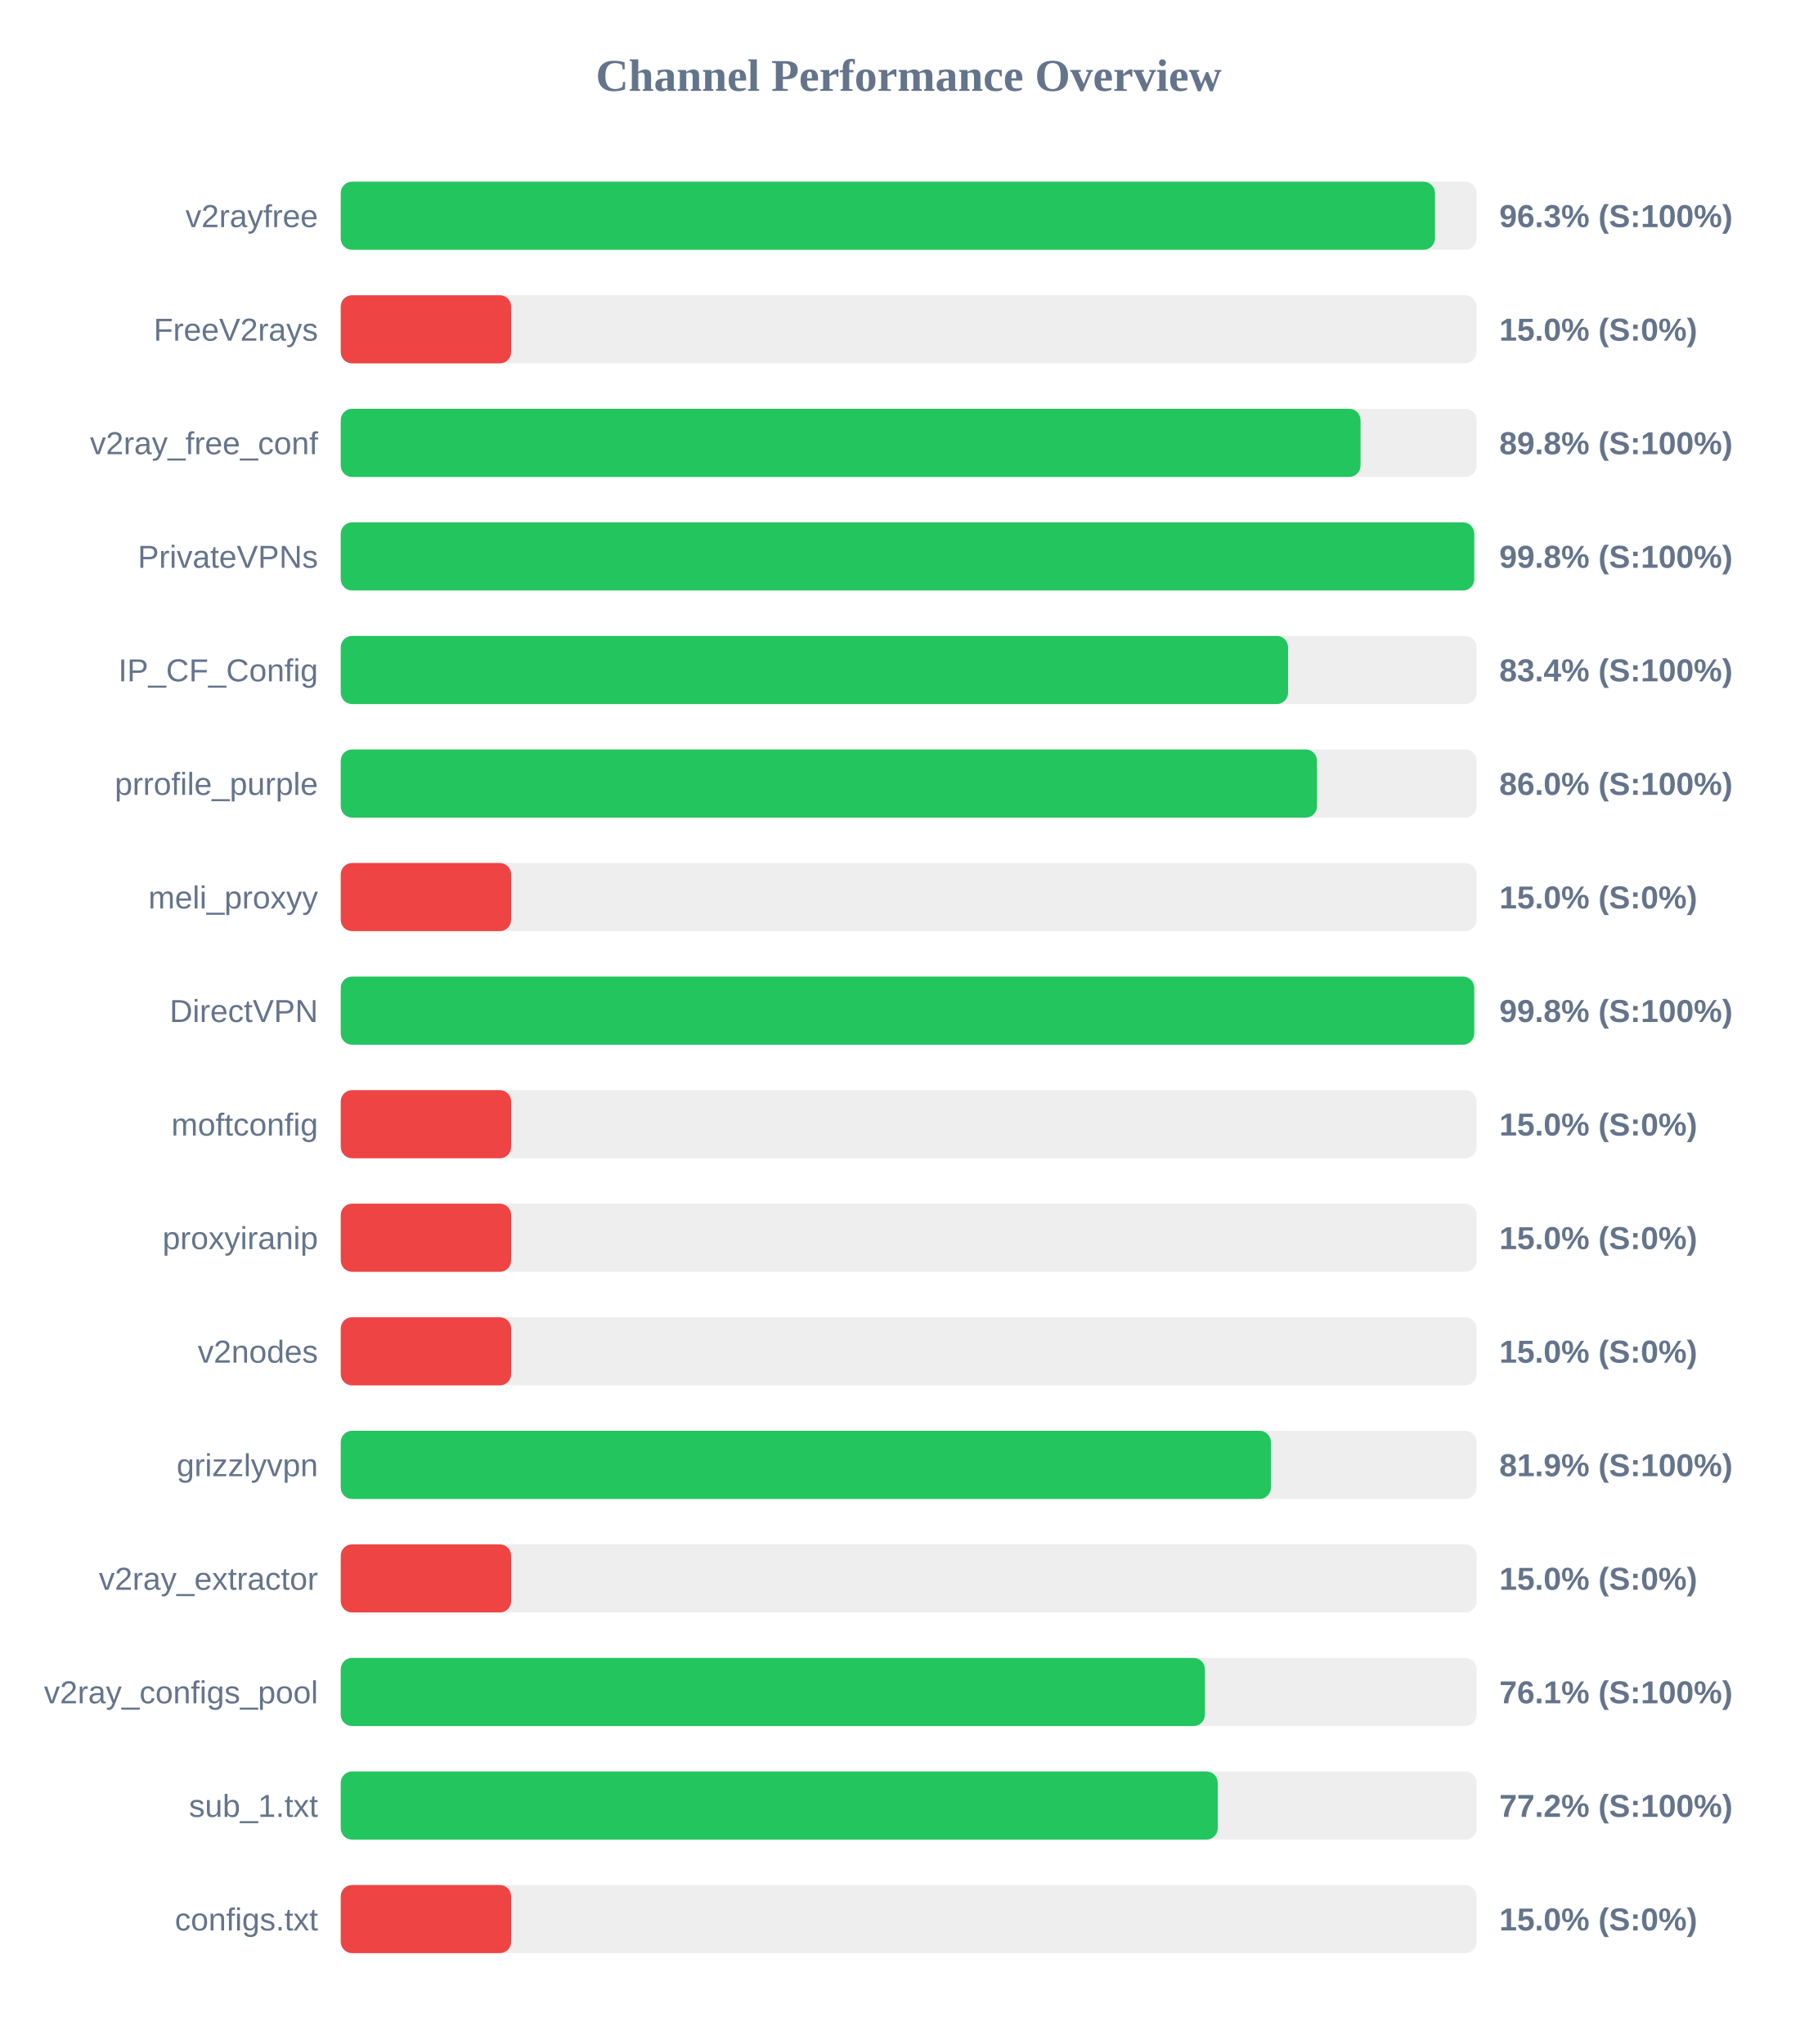
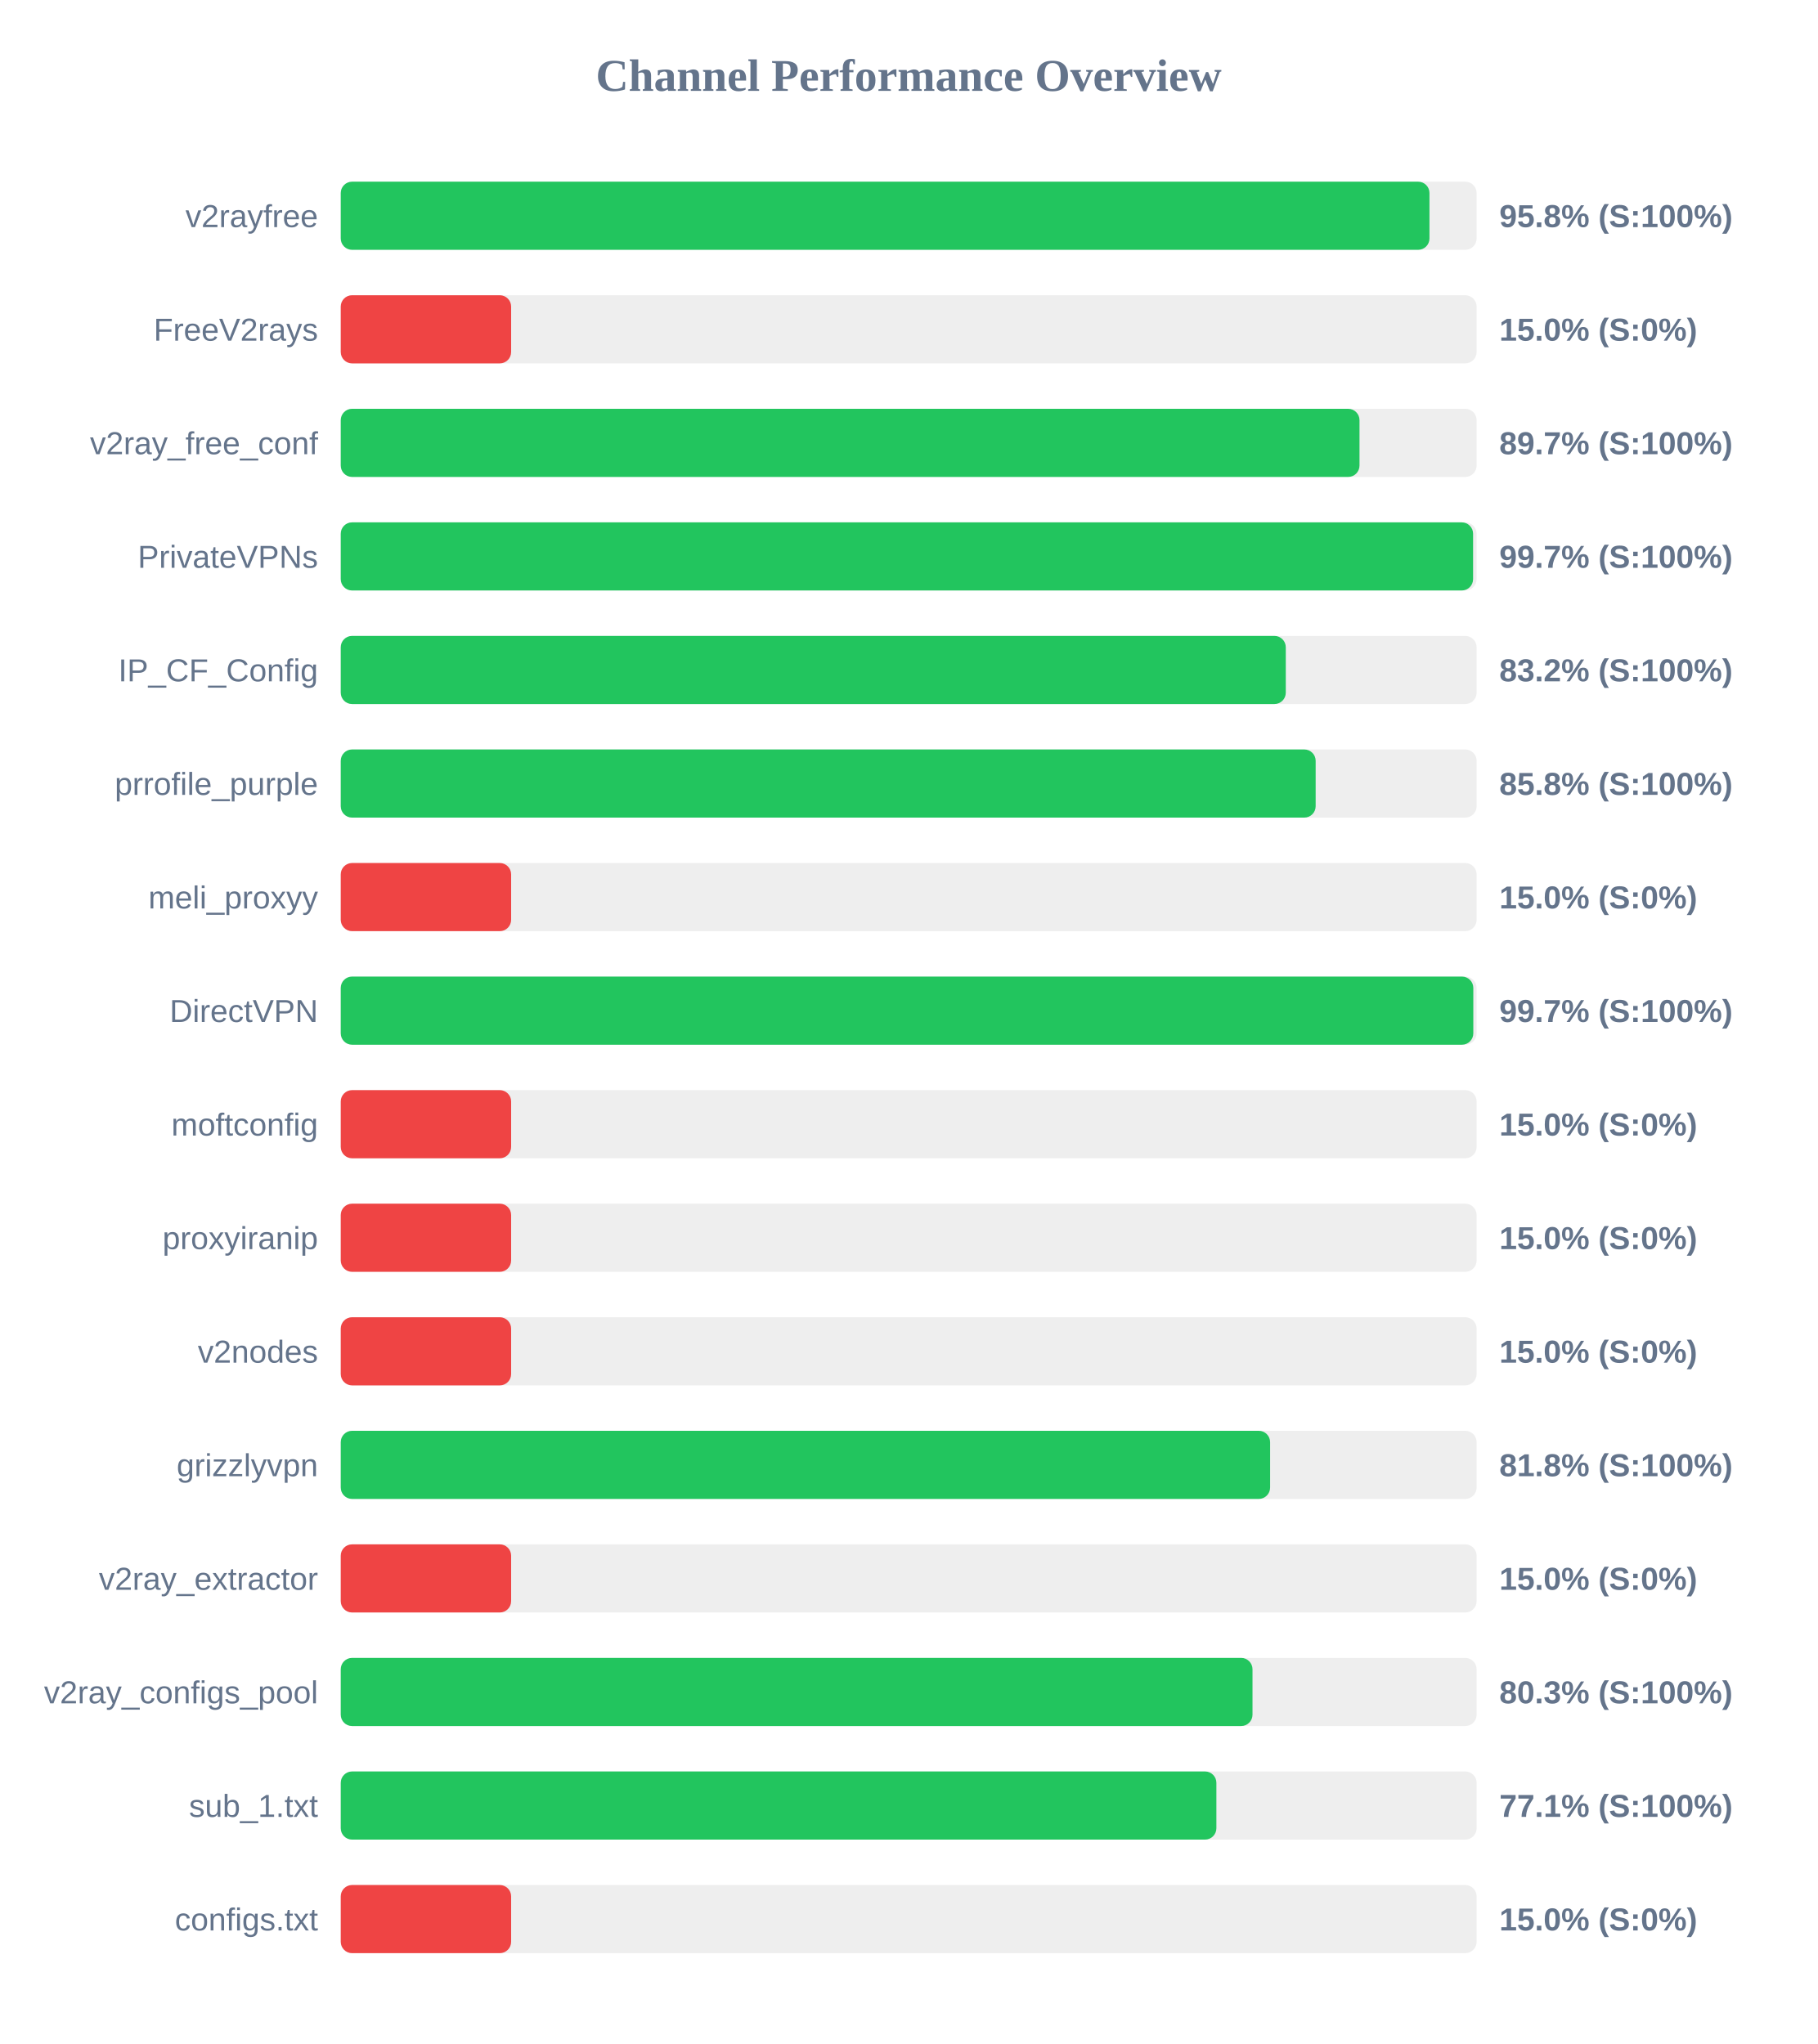
<svg xmlns="http://www.w3.org/2000/svg" width="800" height="900" version="1.1">
  <style>
        .row { font: 14px Arial; fill: #64748b; }
        .score { font: bold 14px Arial; fill: #64748b; }
    </style>
  <text x="400" y="40" text-anchor="middle" font-size="20px" font-weight="bold" fill="#64748b">Channel Performance Overview</text>
  <rect x="150" y="80" width="500" height="30" fill="#eee" rx="5" />
-   <rect x="150" y="80" width="481.65" height="30" fill="#22c55e" rx="5" />
+   <rect x="150" y="80" width="479.25" height="30" fill="#22c55e" rx="5" />
  <text x="140" y="100" text-anchor="end" class="row">v2rayfree</text>
-   <text x="660" y="100" text-anchor="start" class="score">96.3% (S:100%)</text>
+   <text x="660" y="100" text-anchor="start" class="score">95.8% (S:100%)</text>
  <rect x="150" y="130" width="500" height="30" fill="#eee" rx="5" />
  <rect x="150" y="130" width="75.0" height="30" fill="#ef4444" rx="5" />
  <text x="140" y="150" text-anchor="end" class="row">FreeV2rays</text>
  <text x="660" y="150" text-anchor="start" class="score">15.0% (S:0%)</text>
  <rect x="150" y="180" width="500" height="30" fill="#eee" rx="5" />
-   <rect x="150" y="180" width="448.9" height="30" fill="#22c55e" rx="5" />
+   <rect x="150" y="180" width="448.45" height="30" fill="#22c55e" rx="5" />
  <text x="140" y="200" text-anchor="end" class="row">v2ray_free_conf</text>
-   <text x="660" y="200" text-anchor="start" class="score">89.8% (S:100%)</text>
+   <text x="660" y="200" text-anchor="start" class="score">89.7% (S:100%)</text>
  <rect x="150" y="230" width="500" height="30" fill="#eee" rx="5" />
-   <rect x="150" y="230" width="498.95" height="30" fill="#22c55e" rx="5" />
+   <rect x="150" y="230" width="498.45" height="30" fill="#22c55e" rx="5" />
  <text x="140" y="250" text-anchor="end" class="row">PrivateVPNs</text>
-   <text x="660" y="250" text-anchor="start" class="score">99.8% (S:100%)</text>
+   <text x="660" y="250" text-anchor="start" class="score">99.7% (S:100%)</text>
  <rect x="150" y="280" width="500" height="30" fill="#eee" rx="5" />
-   <rect x="150" y="280" width="417.0" height="30" fill="#22c55e" rx="5" />
+   <rect x="150" y="280" width="416.0" height="30" fill="#22c55e" rx="5" />
  <text x="140" y="300" text-anchor="end" class="row">IP_CF_Config</text>
-   <text x="660" y="300" text-anchor="start" class="score">83.4% (S:100%)</text>
+   <text x="660" y="300" text-anchor="start" class="score">83.2% (S:100%)</text>
  <rect x="150" y="330" width="500" height="30" fill="#eee" rx="5" />
-   <rect x="150" y="330" width="429.75" height="30" fill="#22c55e" rx="5" />
+   <rect x="150" y="330" width="429.15" height="30" fill="#22c55e" rx="5" />
  <text x="140" y="350" text-anchor="end" class="row">prrofile_purple</text>
-   <text x="660" y="350" text-anchor="start" class="score">86.0% (S:100%)</text>
+   <text x="660" y="350" text-anchor="start" class="score">85.8% (S:100%)</text>
  <rect x="150" y="380" width="500" height="30" fill="#eee" rx="5" />
  <rect x="150" y="380" width="75.0" height="30" fill="#ef4444" rx="5" />
  <text x="140" y="400" text-anchor="end" class="row">meli_proxyy</text>
  <text x="660" y="400" text-anchor="start" class="score">15.0% (S:0%)</text>
  <rect x="150" y="430" width="500" height="30" fill="#eee" rx="5" />
-   <rect x="150" y="430" width="498.95" height="30" fill="#22c55e" rx="5" />
+   <rect x="150" y="430" width="498.55" height="30" fill="#22c55e" rx="5" />
  <text x="140" y="450" text-anchor="end" class="row">DirectVPN</text>
-   <text x="660" y="450" text-anchor="start" class="score">99.8% (S:100%)</text>
+   <text x="660" y="450" text-anchor="start" class="score">99.7% (S:100%)</text>
  <rect x="150" y="480" width="500" height="30" fill="#eee" rx="5" />
  <rect x="150" y="480" width="75.0" height="30" fill="#ef4444" rx="5" />
  <text x="140" y="500" text-anchor="end" class="row">moftconfig</text>
  <text x="660" y="500" text-anchor="start" class="score">15.0% (S:0%)</text>
  <rect x="150" y="530" width="500" height="30" fill="#eee" rx="5" />
  <rect x="150" y="530" width="75.0" height="30" fill="#ef4444" rx="5" />
  <text x="140" y="550" text-anchor="end" class="row">proxyiranip</text>
  <text x="660" y="550" text-anchor="start" class="score">15.0% (S:0%)</text>
  <rect x="150" y="580" width="500" height="30" fill="#eee" rx="5" />
  <rect x="150" y="580" width="75.0" height="30" fill="#ef4444" rx="5" />
  <text x="140" y="600" text-anchor="end" class="row">v2nodes</text>
  <text x="660" y="600" text-anchor="start" class="score">15.0% (S:0%)</text>
  <rect x="150" y="630" width="500" height="30" fill="#eee" rx="5" />
-   <rect x="150" y="630" width="409.45" height="30" fill="#22c55e" rx="5" />
+   <rect x="150" y="630" width="409.1" height="30" fill="#22c55e" rx="5" />
  <text x="140" y="650" text-anchor="end" class="row">grizzlyvpn</text>
-   <text x="660" y="650" text-anchor="start" class="score">81.9% (S:100%)</text>
+   <text x="660" y="650" text-anchor="start" class="score">81.8% (S:100%)</text>
  <rect x="150" y="680" width="500" height="30" fill="#eee" rx="5" />
  <rect x="150" y="680" width="75.0" height="30" fill="#ef4444" rx="5" />
  <text x="140" y="700" text-anchor="end" class="row">v2ray_extractor</text>
  <text x="660" y="700" text-anchor="start" class="score">15.0% (S:0%)</text>
  <rect x="150" y="730" width="500" height="30" fill="#eee" rx="5" />
-   <rect x="150" y="730" width="380.4" height="30" fill="#22c55e" rx="5" />
+   <rect x="150" y="730" width="401.35" height="30" fill="#22c55e" rx="5" />
  <text x="140" y="750" text-anchor="end" class="row">v2ray_configs_pool</text>
-   <text x="660" y="750" text-anchor="start" class="score">76.1% (S:100%)</text>
+   <text x="660" y="750" text-anchor="start" class="score">80.3% (S:100%)</text>
  <rect x="150" y="780" width="500" height="30" fill="#eee" rx="5" />
-   <rect x="150" y="780" width="386.05" height="30" fill="#22c55e" rx="5" />
+   <rect x="150" y="780" width="385.45" height="30" fill="#22c55e" rx="5" />
  <text x="140" y="800" text-anchor="end" class="row">sub_1.txt</text>
-   <text x="660" y="800" text-anchor="start" class="score">77.2% (S:100%)</text>
+   <text x="660" y="800" text-anchor="start" class="score">77.1% (S:100%)</text>
  <rect x="150" y="830" width="500" height="30" fill="#eee" rx="5" />
  <rect x="150" y="830" width="75.0" height="30" fill="#ef4444" rx="5" />
  <text x="140" y="850" text-anchor="end" class="row">configs.txt</text>
  <text x="660" y="850" text-anchor="start" class="score">15.0% (S:0%)</text>
</svg>
